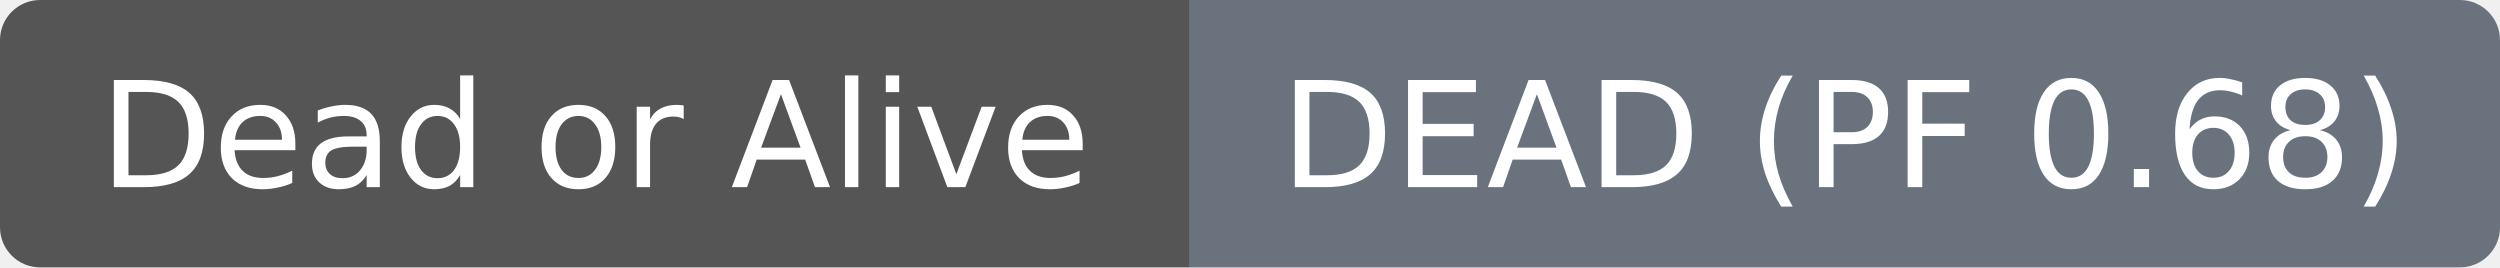
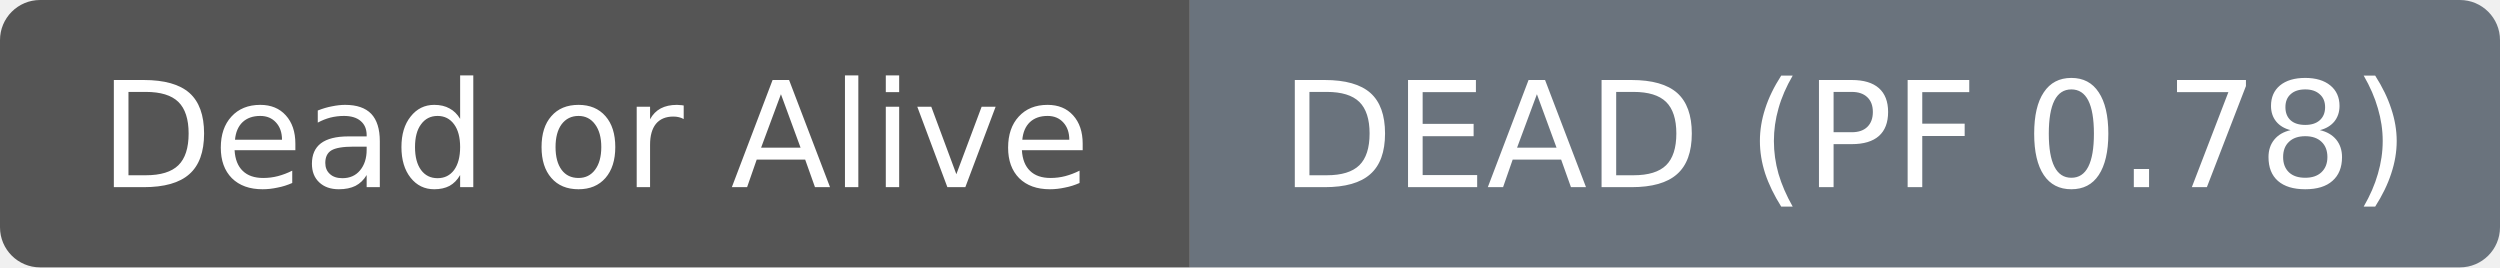
- <svg xmlns="http://www.w3.org/2000/svg" width="187" height="20" role="img" aria-label="Dead or Alive: DEAD (PF 0.68)">
+ <svg xmlns="http://www.w3.org/2000/svg" width="187" height="20" role="img" aria-label="Dead or Alive: DEAD (PF 0.78)">
  <clipPath id="r">
    <rect width="187" height="20" rx="3" fill="#fff" />
  </clipPath>
  <g clip-path="url(#r)">
    <rect width="89" height="20" fill="#555555" />
    <rect x="89" width="98" height="20" fill="#6a737d" />
  </g>
  <g fill="#ffffff" text-anchor="middle" font-family="DejaVu Sans,Verdana,Geneva,sans-serif" font-size="11">
    <text x="44.5" y="14">Dead or Alive</text>
  </g>
  <g fill="#ffffff" text-anchor="middle" font-family="DejaVu Sans,Verdana,Geneva,sans-serif" font-size="11">
-     <text x="138.0" y="14">DEAD (PF 0.68)</text>
+     <text x="138.0" y="14">DEAD (PF 0.78)</text>
  </g>
</svg>
